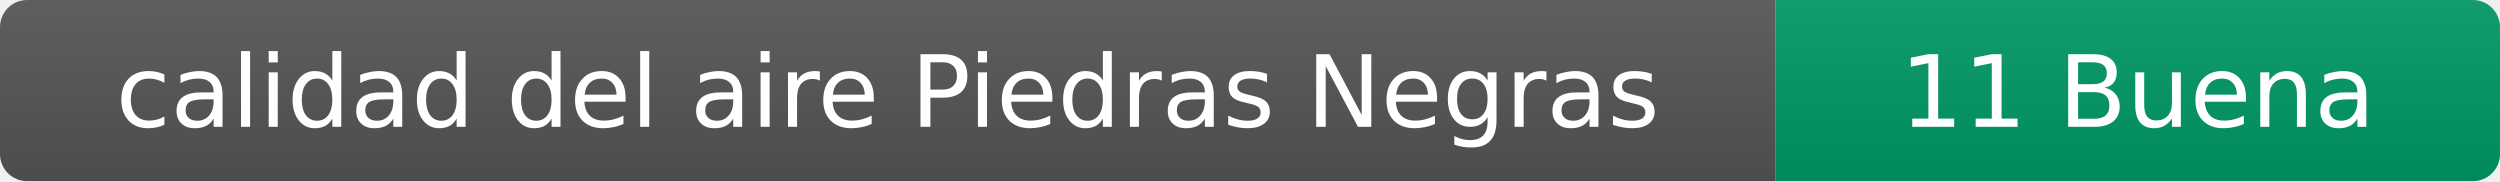
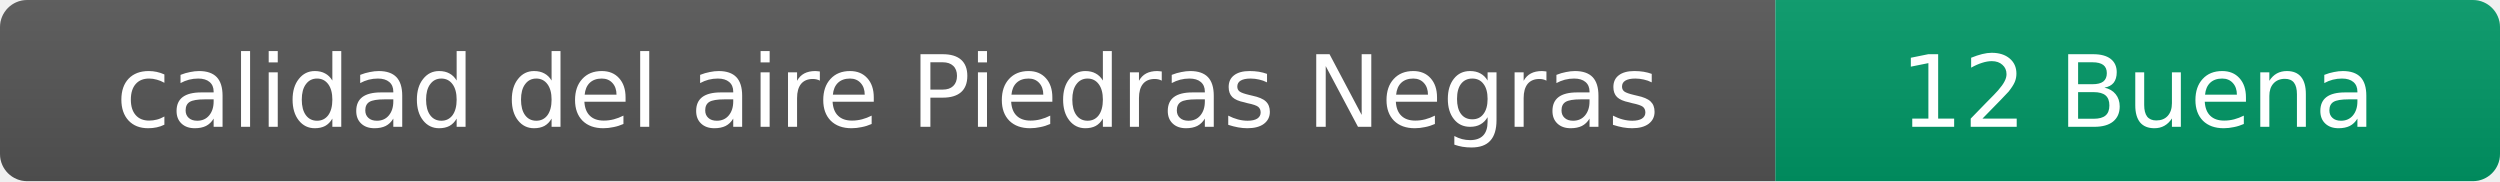
- <svg xmlns="http://www.w3.org/2000/svg" width="276" height="20" role="img" aria-label="calidad del aire: 11 Buena">
+ <svg xmlns="http://www.w3.org/2000/svg" width="276" height="20" role="img" aria-label="calidad del aire: 12 Buena">
  <linearGradient id="s" x2="0" y2="100%">
    <stop offset="0" stop-color="#bbb" stop-opacity=".1" />
    <stop offset="1" stop-opacity=".1" />
  </linearGradient>
  <clipPath id="r">
    <rect width="276" height="20" rx="3" fill="#fff" />
  </clipPath>
  <g clip-path="url(#r)">
    <rect width="196" height="20" fill="#555" />
    <rect x="196" width="80" height="20" fill="#009966" />
    <rect width="276" height="20" fill="url(#s)" />
  </g>
  <g fill="#fff" text-anchor="middle" font-family="Verdana,Geneva,DejaVu Sans,sans-serif" font-size="11">
    <text x="98" y="14">calidad del aire Piedras Negras</text>
-     <text x="236" y="14">11 Buena</text>
+     <text x="236" y="14">12 Buena</text>
  </g>
</svg>
